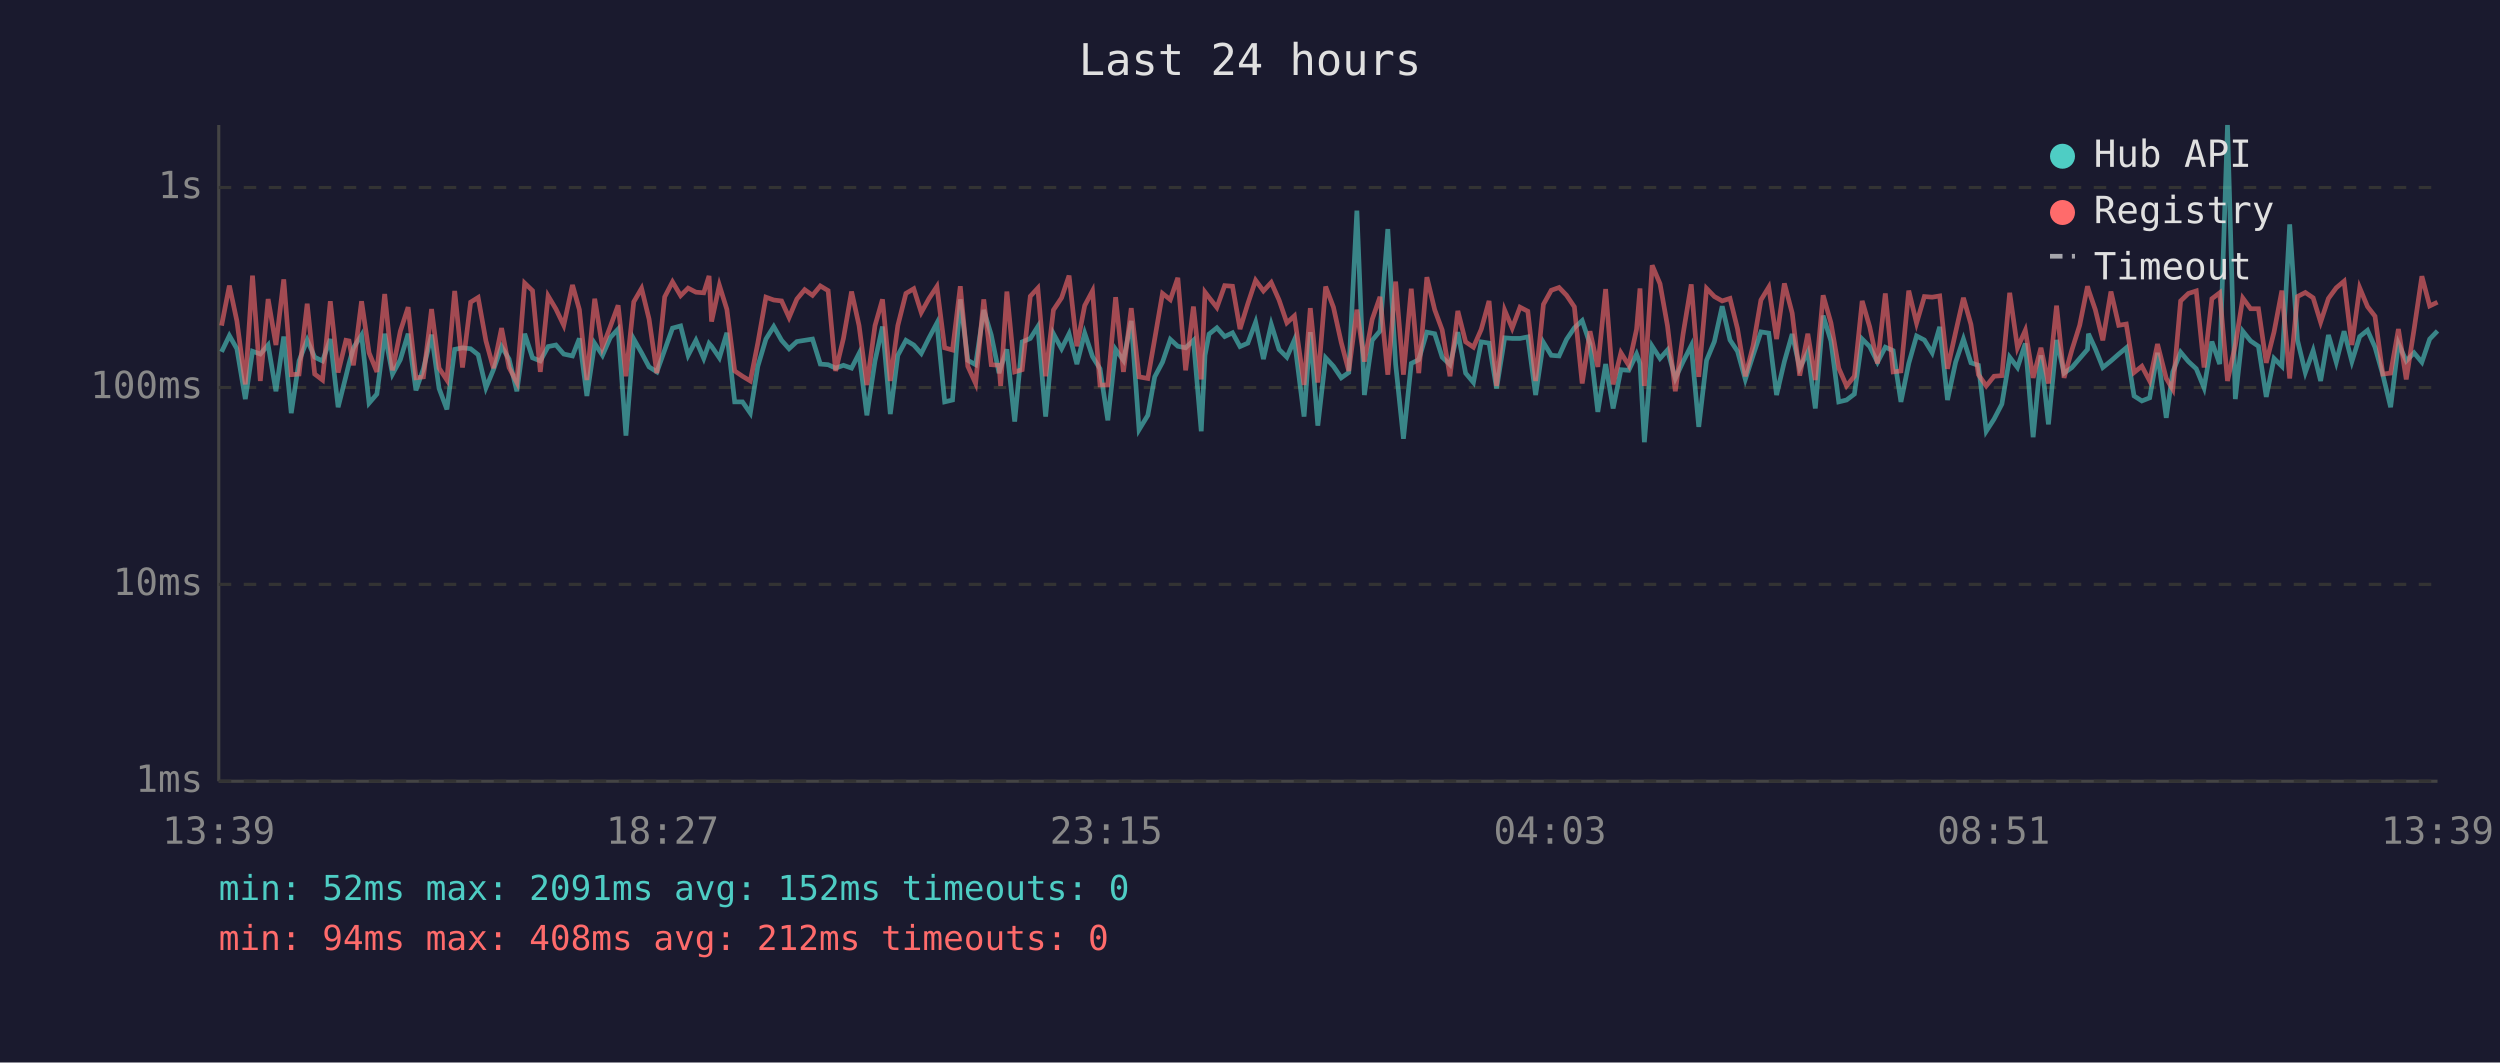
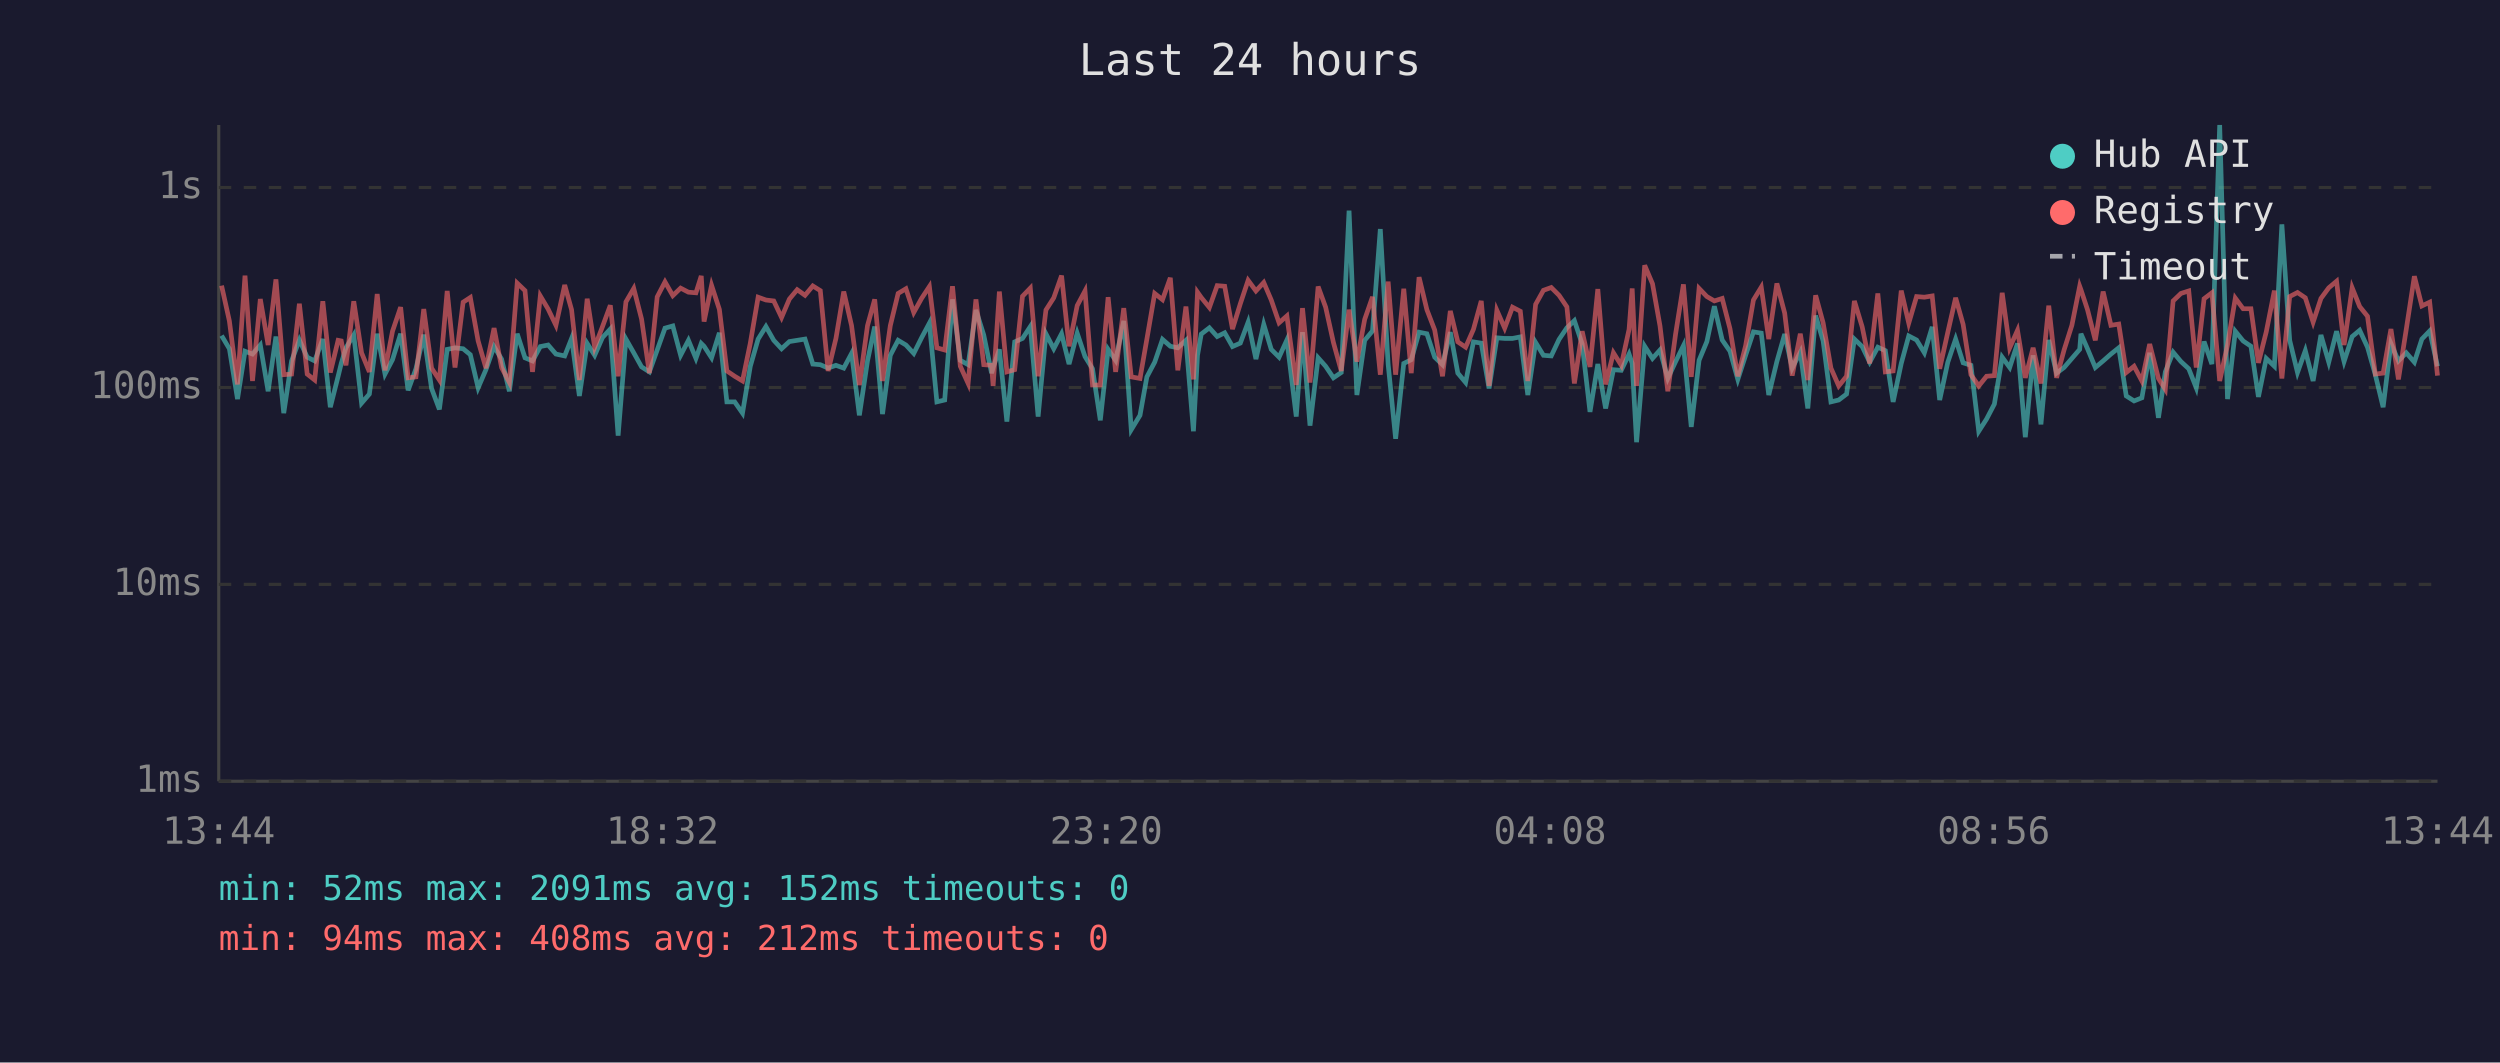
<svg xmlns="http://www.w3.org/2000/svg" viewBox="0 0 800 340" font-family="monospace" font-size="12">
  <rect width="800" height="340" fill="#1a1a2e" />
  <text x="400" y="24" fill="#e0e0e0" font-size="14" text-anchor="middle">Last 24 hours</text>
  <line x1="70" y1="40" x2="70" y2="250" stroke="#444" stroke-width="1" />
  <line x1="70" y1="250" x2="780" y2="250" stroke="#444" stroke-width="1" />
  <line x1="70" y1="250" x2="780" y2="250" stroke="#333" stroke-width="1" stroke-dasharray="4" />
  <text x="65" y="250" fill="#888" text-anchor="end" dominant-baseline="middle">1ms</text>
  <line x1="70" y1="187" x2="780" y2="187" stroke="#333" stroke-width="1" stroke-dasharray="4" />
  <text x="65" y="187" fill="#888" text-anchor="end" dominant-baseline="middle">10ms</text>
  <line x1="70" y1="124" x2="780" y2="124" stroke="#333" stroke-width="1" stroke-dasharray="4" />
  <text x="65" y="124" fill="#888" text-anchor="end" dominant-baseline="middle">100ms</text>
  <line x1="70" y1="60" x2="780" y2="60" stroke="#333" stroke-width="1" stroke-dasharray="4" />
  <text x="65" y="60" fill="#888" text-anchor="end" dominant-baseline="middle">1s</text>
-   <text x="70" y="270" fill="#888" text-anchor="middle">13:39</text>
-   <text x="212" y="270" fill="#888" text-anchor="middle">18:27</text>
-   <text x="354" y="270" fill="#888" text-anchor="middle">23:15</text>
-   <text x="496" y="270" fill="#888" text-anchor="middle">04:03</text>
-   <text x="638" y="270" fill="#888" text-anchor="middle">08:51</text>
-   <text x="780" y="270" fill="#888" text-anchor="middle">13:39</text>
-   <polyline points="70.9,112.6 73.4,107.4 75.8,111.6 78.5,127.7 80.8,112.4 83.3,113.3 85.8,110.4 88.3,125.2 90.8,107.7 93.2,132.2 95.7,115.5 98.3,108.8 100.7,114.3 103.2,115.5 105.7,108.5 108.2,130.3 110.7,120.4 111.7,116.3 113.1,111.3 115.7,107.2 118.1,129.0 120.6,126.1 123.1,106.8 125.6,119.7 128.1,115.1 130.6,106.8 133.1,124.9 135.5,118.0 138.1,107.1 140.5,124.3 143.0,131.0 145.5,111.8 148.0,111.3 150.6,111.6 153.0,113.5 155.5,124.1 157.9,118.3 160.5,110.9 162.9,114.9 165.4,125.2 167.9,106.8 170.4,114.5 172.9,115.5 175.4,110.9 177.9,110.4 180.4,113.3 183.2,113.9 185.4,108.3 187.8,126.7 190.3,109.9 192.8,113.7 195.3,108.0 197.8,105.3 200.3,139.4 202.8,108.5 205.3,112.9 207.7,117.4 210.2,119.0 212.7,112.0 215.2,105.0 217.8,104.3 220.2,113.7 222.7,108.9 225.2,114.7 226.9,109.9 227.7,110.8 230.2,114.5 232.6,106.5 235.1,128.6 237.6,128.6 240.1,132.2 242.5,117.2 245.1,108.5 247.6,104.5 250.1,108.9 252.5,111.6 255.0,109.3 257.5,108.9 260.0,108.5 262.5,116.5 265.0,116.7 267.4,117.8 269.9,116.9 272.5,117.8 274.9,113.1 277.4,132.9 280.0,115.5 282.4,104.5 284.9,132.5 287.3,113.7 289.9,108.9 292.4,110.4 294.8,113.1 297.3,108.1 299.8,103.4 302.3,128.6 304.8,128.0 307.3,95.8 309.7,115.3 312.2,116.7 314.8,99.2 317.2,107.2 319.7,119.4 320.2,117.6 322.2,111.8 324.7,134.9 327.1,109.4 329.7,108.3 332.1,104.5 334.6,133.3 337.1,106.8 339.7,111.6 342.1,106.8 344.6,116.5 347.1,106.6 349.6,114.1 352.0,118.0 354.5,134.5 357.0,111.8 359.5,115.3 362.0,102.7 364.5,137.5 367.3,132.9 369.5,120.6 372.0,115.9 374.5,108.6 376.9,110.8 379.4,111.3 381.9,108.9 384.4,138.0 385.6,113.7 386.9,106.9 389.4,104.9 391.9,107.7 394.4,106.5 396.8,110.9 399.3,109.8 401.8,103.1 404.3,114.9 406.8,103.8 409.3,111.8 411.8,114.3 414.2,108.8 417.3,133.3 419.3,106.3 421.7,136.2 424.2,114.5 426.7,117.2 429.2,120.9 431.6,119.2 434.2,67.4 436.6,126.4 439.1,108.9 441.6,105.9 444.1,73.3 446.6,116.5 449.1,140.4 451.6,116.3 454.0,115.1 456.6,106.3 459.1,106.8 461.5,114.3 464.0,116.7 466.5,106.3 469.0,119.4 471.5,122.4 474.0,109.4 476.5,109.8 478.9,124.3 481.5,108.1 483.9,108.3 486.4,108.3 488.9,107.8 491.4,126.4 493.9,109.6 496.4,113.7 498.9,113.9 501.3,108.6 503.8,104.9 506.3,102.6 508.8,110.1 511.3,131.8 513.8,116.5 516.2,130.7 518.7,118.3 521.2,118.5 523.7,113.3 524.8,116.3 526.2,141.5 528.7,110.8 531.2,114.7 533.6,112.0 536.1,121.1 538.6,115.7 541.2,110.6 543.6,136.6 546.1,115.3 548.6,109.3 551.1,98.0 553.6,108.8 556.0,112.4 558.5,121.4 561.0,113.7 563.5,106.2 566.0,106.6 568.5,126.4 571.0,115.7 573.5,106.9 575.9,117.8 578.5,112.7 580.9,130.7 583.4,101.0 585.9,109.1 588.4,128.6 590.9,128.0 593.4,126.1 595.9,108.5 598.3,110.9 600.8,115.9 603.3,111.1 605.8,112.2 608.3,128.6 610.8,116.3 613.3,107.5 615.8,108.8 618.3,112.9 620.7,104.6 623.2,128.0 625.8,115.9 628.3,108.5 630.7,116.1 633.1,116.9 635.6,138.0 638.1,134.1 640.6,129.3 643.1,114.3 645.6,117.6 648.1,109.9 650.6,139.9 653.1,113.7 655.5,135.8 658.1,108.8 660.5,119.4 663.0,117.6 665.5,114.7 668.0,111.8 668.3,106.8 670.5,111.6 672.9,117.6 675.5,115.5 678.0,113.3 680.4,111.3 682.9,126.7 685.4,128.3 687.9,127.3 690.4,112.9 693.2,133.7 695.3,119.0 697.8,112.7 700.3,115.7 702.8,118.0 705.3,124.1 707.8,109.3 710.3,116.5 712.8,40.0 715.3,127.7 717.7,106.0 720.2,109.1 722.7,110.8 725.2,127.0 727.7,114.7 730.2,117.2 732.7,71.8 735.2,108.9 737.7,119.2 740.2,112.2 742.6,121.9 745.1,107.2 747.6,115.9 750.1,106.0 752.6,115.7 755.1,107.7 757.6,105.7 760.0,111.1 762.5,119.9 765.0,130.3 767.5,109.9 770.0,115.5 772.5,112.9 775.0,115.9 777.5,108.5 780.0,105.9" fill="none" stroke="#4ecdc4" stroke-width="1.5" opacity="0.6" />
-   <polyline points="70.9,104.2 73.4,91.4 75.8,102.7 78.5,123.0 80.8,88.2 83.3,121.9 85.8,95.7 88.3,110.4 90.8,89.4 93.2,119.9 95.7,119.7 98.3,97.2 100.7,119.7 103.2,121.6 105.7,96.4 108.2,119.2 110.7,108.9 111.7,109.1 113.1,116.9 115.7,96.4 118.1,112.9 120.6,119.0 123.1,94.1 125.6,118.5 128.1,106.0 130.6,98.3 133.1,120.9 135.5,120.6 138.1,98.9 140.5,117.8 143.0,121.6 145.5,93.1 148.0,117.6 150.6,96.7 153.0,95.2 155.5,109.1 157.9,117.8 160.5,105.0 162.9,117.6 165.4,122.4 167.9,90.6 170.4,93.0 172.9,119.0 175.4,94.7 177.9,98.9 180.4,104.1 183.2,91.2 185.4,99.1 187.8,121.6 190.3,95.6 192.8,111.1 195.3,104.5 197.8,97.7 200.3,120.4 202.8,96.6 205.3,92.3 207.7,102.1 210.2,119.4 212.7,95.0 215.2,90.2 217.8,94.6 220.2,92.2 222.7,93.5 225.2,93.7 226.9,88.3 227.7,102.9 230.2,91.3 232.6,99.0 235.1,118.7 237.6,120.4 240.1,121.9 242.5,109.8 245.1,95.1 247.6,96.0 250.1,96.3 252.5,101.6 255.0,95.7 257.5,92.7 260.0,94.5 262.5,91.5 265.0,93.0 267.4,118.7 269.9,108.3 272.5,93.3 274.9,104.2 277.4,123.2 280.0,104.2 282.4,95.8 284.9,121.9 287.3,104.2 289.9,93.9 292.4,92.4 294.8,100.0 297.3,95.5 299.8,91.7 302.3,111.3 304.8,112.0 307.3,91.6 309.7,117.2 312.2,122.7 314.8,95.8 317.2,116.7 319.7,116.9 320.2,123.5 322.2,93.3 324.7,119.0 327.1,118.3 329.7,94.8 332.1,92.2 334.6,120.4 337.1,99.2 339.7,95.3 342.1,88.2 344.6,110.8 347.1,97.8 349.6,93.1 352.0,123.2 354.5,123.2 357.0,95.1 359.5,119.0 362.0,98.6 364.5,120.6 367.3,121.1 369.5,108.5 372.0,93.9 374.5,95.9 376.9,88.9 379.4,118.5 381.9,98.1 384.4,121.4 385.6,93.5 386.9,95.2 389.4,98.4 391.9,91.4 394.4,91.6 396.8,105.3 399.3,97.2 401.8,89.7 404.3,93.1 406.8,90.4 409.3,96.0 411.8,103.3 414.2,101.1 417.3,123.2 419.3,98.6 421.7,122.4 424.2,91.7 426.7,98.3 429.2,109.6 431.6,118.7 434.2,99.1 436.6,115.7 439.1,102.2 441.6,95.0 444.1,119.9 446.6,90.1 449.1,119.9 451.6,92.4 454.0,119.4 456.6,88.7 459.1,99.1 461.5,105.6 464.0,120.4 466.5,99.5 469.0,109.4 471.5,111.1 474.0,105.4 476.5,96.3 478.9,123.5 481.5,99.3 483.9,105.0 486.4,98.3 488.9,99.6 491.4,121.9 493.9,97.4 496.4,92.9 498.9,92.0 501.3,94.5 503.8,98.2 506.3,122.7 508.8,106.0 511.3,117.4 513.8,92.5 516.2,123.0 518.7,112.9 521.2,116.9 523.7,105.4 524.8,92.3 526.2,123.5 528.7,84.9 531.2,90.8 533.6,104.3 536.1,125.2 538.6,106.8 541.2,91.0 543.6,120.6 546.1,92.3 548.6,94.9 551.1,96.3 553.6,95.5 556.0,105.2 558.5,120.4 561.0,110.6 563.5,96.0 566.0,91.9 568.5,108.5 571.0,90.7 573.5,100.2 575.9,120.2 578.5,106.8 580.9,121.6 583.4,94.5 585.9,103.3 588.4,117.8 590.9,123.5 593.4,120.4 595.9,96.3 598.3,104.6 600.8,116.3 603.3,93.9 605.8,119.0 608.3,118.7 610.8,93.0 613.3,103.4 615.8,94.9 618.3,95.1 620.7,94.7 623.2,118.0 625.8,106.3 628.3,95.3 630.7,103.8 633.1,119.9 635.6,123.5 638.1,120.4 640.6,120.2 643.1,93.7 645.6,111.3 648.1,105.7 650.6,120.9 653.1,111.3 655.5,122.7 658.1,97.8 660.5,120.9 663.0,112.0 665.5,104.1 668.0,91.6 668.3,92.7 670.5,99.1 672.9,108.9 675.5,93.3 678.0,104.1 680.4,103.7 682.9,119.2 685.4,117.2 687.9,121.9 690.4,110.1 693.2,121.1 695.3,124.6 697.8,96.3 700.3,93.9 702.8,93.1 705.3,117.6 707.8,95.6 710.3,93.7 712.8,121.9 715.3,110.4 717.7,95.4 720.2,98.8 722.7,98.8 725.2,116.1 727.7,106.2 730.2,93.0 732.7,121.1 735.2,94.9 737.7,93.6 740.2,95.3 742.6,103.1 745.1,95.5 747.6,92.1 750.1,90.0 752.6,110.4 755.1,92.1 757.6,98.1 760.0,101.2 762.5,119.7 765.0,119.4 767.5,105.3 770.0,121.4 772.5,105.4 775.0,88.4 777.5,97.9 780.0,96.7" fill="none" stroke="#ff6b6b" stroke-width="1.5" opacity="0.6" />
+   <text x="70" y="270" fill="#888" text-anchor="middle">13:44</text>
+   <text x="212" y="270" fill="#888" text-anchor="middle">18:32</text>
+   <text x="354" y="270" fill="#888" text-anchor="middle">23:20</text>
+   <text x="496" y="270" fill="#888" text-anchor="middle">04:08</text>
+   <text x="638" y="270" fill="#888" text-anchor="middle">08:56</text>
+   <text x="780" y="270" fill="#888" text-anchor="middle">13:44</text>
+   <polyline points="70.9,107.4 73.4,111.6 76.0,127.7 78.4,112.4 80.8,113.3 83.3,110.4 85.8,125.2 88.3,107.7 90.8,132.2 93.3,115.5 95.8,108.8 98.3,114.3 100.7,115.5 103.3,108.5 105.7,130.3 108.2,120.4 109.2,116.3 110.7,111.3 113.2,107.2 115.7,129.0 118.2,126.1 120.7,106.8 123.2,119.7 125.6,115.1 128.2,106.8 130.6,124.9 133.1,118.0 135.6,107.1 138.1,124.3 140.6,131.0 143.1,111.8 145.6,111.3 148.2,111.6 150.5,113.5 153.0,124.1 155.5,118.3 158.1,110.9 160.5,114.9 163.0,125.2 165.5,106.8 168.0,114.5 170.4,115.5 172.9,110.9 175.4,110.4 177.9,113.3 180.7,113.9 182.9,108.3 185.4,126.7 187.9,109.9 190.3,113.7 192.8,108.0 195.3,105.3 197.8,139.4 200.3,108.5 202.8,112.9 205.3,117.4 207.8,119.0 210.3,112.0 212.8,105.0 215.3,104.3 217.8,113.7 220.3,108.9 222.7,114.7 224.4,109.9 225.3,110.8 227.7,114.5 230.2,106.5 232.6,128.6 235.1,128.6 237.6,132.2 240.1,117.2 242.6,108.5 245.1,104.5 247.6,108.9 250.1,111.6 252.6,109.3 255.1,108.9 257.6,108.5 260.1,116.5 262.5,116.7 265.0,117.8 267.5,116.9 270.0,117.8 272.5,113.1 275.0,132.9 277.6,115.5 279.9,104.5 282.4,132.5 284.9,113.7 287.4,108.9 289.9,110.4 292.4,113.1 294.9,108.1 297.4,103.4 299.8,128.6 302.3,128.0 304.8,95.8 307.3,115.3 309.8,116.7 312.3,99.2 314.8,107.2 317.3,119.4 317.8,117.6 319.8,111.8 322.2,134.9 324.7,109.4 327.2,108.3 329.7,104.5 332.2,133.3 334.7,106.8 337.2,111.6 339.7,106.8 342.1,116.5 344.7,106.6 347.2,114.1 349.6,118.0 352.1,134.5 354.6,111.8 357.0,115.3 359.6,102.7 362.0,137.5 364.8,132.9 367.0,120.6 369.5,115.9 372.0,108.6 374.5,110.8 376.9,111.3 379.5,108.9 381.9,138.0 383.2,113.7 384.4,106.9 387.0,104.9 389.5,107.7 391.9,106.5 394.4,110.9 396.9,109.8 399.4,103.1 401.9,114.9 404.4,103.8 406.8,111.8 409.3,114.3 411.8,108.8 414.8,133.3 416.8,106.3 419.2,136.2 421.8,114.5 424.2,117.2 426.7,120.9 429.2,119.2 431.7,67.4 434.2,126.4 436.7,108.9 439.2,105.9 441.7,73.3 444.2,116.5 446.6,140.4 449.2,116.3 451.6,115.1 454.1,106.3 456.6,106.8 459.1,114.3 461.6,116.7 464.1,106.3 466.5,119.4 469.0,122.4 471.5,109.4 474.0,109.8 476.5,124.3 479.0,108.1 481.5,108.3 484.0,108.3 486.5,107.8 488.9,126.4 491.4,109.6 493.9,113.7 496.4,113.9 498.9,108.6 501.4,104.9 503.8,102.6 506.3,110.1 508.8,131.8 511.3,116.5 513.8,130.7 516.3,118.3 518.8,118.5 521.3,113.3 522.3,116.3 523.7,141.5 526.3,110.8 528.8,114.7 531.2,112.0 533.7,121.1 536.2,115.7 538.7,110.6 541.2,136.6 543.7,115.3 546.2,109.3 548.6,98.0 551.1,108.8 553.6,112.4 556.1,121.4 558.6,113.7 561.1,106.2 563.6,106.6 566.0,126.4 568.6,115.7 571.1,106.9 573.5,117.8 576.1,112.7 578.5,130.7 581.0,101.0 583.4,109.1 585.9,128.6 588.4,128.0 590.9,126.1 593.4,108.5 595.9,110.9 598.3,115.9 600.9,111.1 603.3,112.2 605.8,128.6 608.4,116.3 610.8,107.5 613.3,108.8 615.8,112.9 618.3,104.6 620.7,128.0 623.3,115.9 625.8,108.5 628.2,116.1 630.7,116.9 633.2,138.0 635.7,134.1 638.2,129.3 640.7,114.3 643.1,117.6 645.6,109.9 648.1,139.9 650.6,113.7 653.1,135.8 655.6,108.8 658.1,119.4 660.5,117.6 663.0,114.7 665.5,111.8 665.9,106.8 668.0,111.6 670.5,117.6 673.0,115.5 675.5,113.3 678.0,111.3 680.4,126.7 682.9,128.3 685.4,127.3 687.9,112.9 690.7,133.7 692.9,119.0 695.4,112.7 697.9,115.7 700.4,118.0 702.8,124.1 705.3,109.3 707.8,116.5 710.3,40.0 712.8,127.7 715.3,106.0 717.8,109.1 720.3,110.8 722.7,127.0 725.2,114.7 727.8,117.2 730.2,71.8 732.7,108.9 735.2,119.2 737.7,112.2 740.2,121.9 742.7,107.2 745.2,115.9 747.7,106.0 750.1,115.7 752.7,107.7 755.1,105.7 757.6,111.1 760.1,119.9 762.6,130.3 765.1,109.9 767.5,115.5 770.0,112.9 772.6,115.9 775.0,108.5 777.5,105.9 780.0,117.2" fill="none" stroke="#4ecdc4" stroke-width="1.5" opacity="0.6" />
+   <polyline points="70.9,91.4 73.4,102.7 76.0,123.0 78.4,88.2 80.8,121.9 83.3,95.7 85.8,110.4 88.3,89.4 90.8,119.9 93.3,119.7 95.8,97.2 98.3,119.7 100.7,121.6 103.3,96.4 105.7,119.2 108.2,108.9 109.2,109.1 110.7,116.9 113.2,96.4 115.7,112.9 118.2,119.0 120.7,94.1 123.2,118.5 125.6,106.0 128.2,98.3 130.6,120.9 133.1,120.6 135.6,98.9 138.1,117.8 140.6,121.6 143.1,93.1 145.6,117.6 148.2,96.7 150.5,95.2 153.0,109.1 155.5,117.8 158.1,105.0 160.5,117.6 163.0,122.4 165.5,90.6 168.0,93.0 170.4,119.0 172.9,94.7 175.4,98.9 177.9,104.1 180.7,91.2 182.9,99.1 185.4,121.6 187.9,95.6 190.3,111.1 192.8,104.5 195.3,97.7 197.8,120.4 200.3,96.6 202.8,92.3 205.3,102.1 207.8,119.4 210.3,95.0 212.8,90.2 215.3,94.6 217.8,92.2 220.3,93.5 222.7,93.7 224.4,88.3 225.3,102.9 227.7,91.3 230.2,99.0 232.6,118.7 235.1,120.4 237.6,121.9 240.1,109.8 242.6,95.1 245.1,96.0 247.6,96.3 250.1,101.6 252.6,95.7 255.1,92.7 257.6,94.5 260.1,91.5 262.5,93.0 265.0,118.7 267.5,108.3 270.0,93.3 272.5,104.2 275.0,123.2 277.6,104.2 279.9,95.8 282.4,121.9 284.9,104.2 287.4,93.9 289.9,92.4 292.4,100.0 294.9,95.5 297.4,91.7 299.8,111.3 302.3,112.0 304.8,91.6 307.3,117.2 309.8,122.7 312.3,95.8 314.8,116.7 317.3,116.9 317.8,123.5 319.8,93.3 322.2,119.0 324.7,118.3 327.2,94.8 329.7,92.2 332.2,120.4 334.7,99.2 337.2,95.3 339.7,88.2 342.1,110.8 344.7,97.8 347.2,93.1 349.6,123.2 352.1,123.2 354.6,95.1 357.0,119.0 359.6,98.6 362.0,120.6 364.8,121.1 367.0,108.5 369.5,93.9 372.0,95.9 374.5,88.9 376.9,118.5 379.5,98.1 381.9,121.4 383.2,93.5 384.4,95.2 387.0,98.4 389.5,91.4 391.9,91.6 394.4,105.3 396.9,97.2 399.4,89.7 401.9,93.1 404.4,90.4 406.8,96.0 409.3,103.3 411.8,101.1 414.8,123.2 416.8,98.6 419.2,122.4 421.8,91.7 424.2,98.3 426.7,109.6 429.2,118.7 431.7,99.1 434.2,115.7 436.7,102.2 439.2,95.0 441.7,119.9 444.2,90.1 446.6,119.9 449.2,92.4 451.6,119.4 454.1,88.7 456.6,99.1 459.1,105.6 461.6,120.4 464.1,99.5 466.5,109.4 469.0,111.1 471.5,105.4 474.0,96.3 476.5,123.5 479.0,99.3 481.5,105.0 484.0,98.3 486.5,99.6 488.9,121.9 491.4,97.4 493.9,92.9 496.4,92.0 498.9,94.5 501.4,98.2 503.8,122.7 506.3,106.0 508.8,117.4 511.3,92.5 513.8,123.0 516.3,112.9 518.8,116.9 521.3,105.4 522.3,92.3 523.7,123.5 526.3,84.9 528.8,90.8 531.2,104.3 533.7,125.2 536.2,106.8 538.7,91.0 541.2,120.6 543.7,92.3 546.2,94.9 548.6,96.3 551.1,95.5 553.6,105.2 556.1,120.4 558.6,110.6 561.1,96.0 563.6,91.9 566.0,108.5 568.6,90.7 571.1,100.2 573.5,120.2 576.1,106.8 578.5,121.6 581.0,94.5 583.4,103.3 585.9,117.8 588.4,123.5 590.9,120.4 593.4,96.3 595.9,104.6 598.3,116.3 600.9,93.9 603.3,119.0 605.8,118.7 608.4,93.0 610.8,103.4 613.3,94.9 615.8,95.1 618.3,94.7 620.7,118.0 623.3,106.3 625.8,95.3 628.2,103.8 630.7,119.9 633.2,123.5 635.7,120.4 638.2,120.2 640.7,93.7 643.1,111.3 645.6,105.7 648.1,120.9 650.6,111.3 653.1,122.7 655.6,97.8 658.1,120.9 660.5,112.0 663.0,104.1 665.5,91.6 665.9,92.7 668.0,99.1 670.5,108.9 673.0,93.3 675.5,104.1 678.0,103.7 680.4,119.2 682.9,117.2 685.4,121.9 687.9,110.1 690.7,121.1 692.9,124.6 695.4,96.3 697.9,93.9 700.4,93.1 702.8,117.6 705.3,95.6 707.8,93.7 710.3,121.9 712.8,110.4 715.3,95.4 717.8,98.8 720.3,98.8 722.7,116.1 725.2,106.2 727.8,93.0 730.2,121.1 732.7,94.9 735.2,93.6 737.7,95.3 740.2,103.1 742.7,95.5 745.2,92.1 747.7,90.0 750.1,110.4 752.7,92.1 755.1,98.1 757.6,101.2 760.1,119.7 762.6,119.4 765.1,105.3 767.5,121.4 770.0,105.4 772.6,88.4 775.0,97.9 777.5,96.7 780.0,120.2" fill="none" stroke="#ff6b6b" stroke-width="1.5" opacity="0.6" />
  <circle cx="660" cy="50" r="4" fill="#4ecdc4" />
  <text x="670" y="50" fill="#e0e0e0" dominant-baseline="middle">Hub API</text>
  <circle cx="660" cy="68" r="4" fill="#ff6b6b" />
  <text x="670" y="68" fill="#e0e0e0" dominant-baseline="middle">Registry</text>
  <line x1="656" y1="82" x2="664" y2="82" stroke="#e0e0e0" stroke-width="1.5" stroke-dasharray="4,3" opacity="0.7" />
  <text x="670" y="86" fill="#e0e0e0" dominant-baseline="middle">Timeout</text>
  <text x="70" y="288" fill="#4ecdc4" font-size="11">min: 52ms  max: 2091ms  avg: 152ms  timeouts: 0</text>
  <text x="70" y="304" fill="#ff6b6b" font-size="11">min: 94ms  max: 408ms  avg: 212ms  timeouts: 0</text>
</svg>
